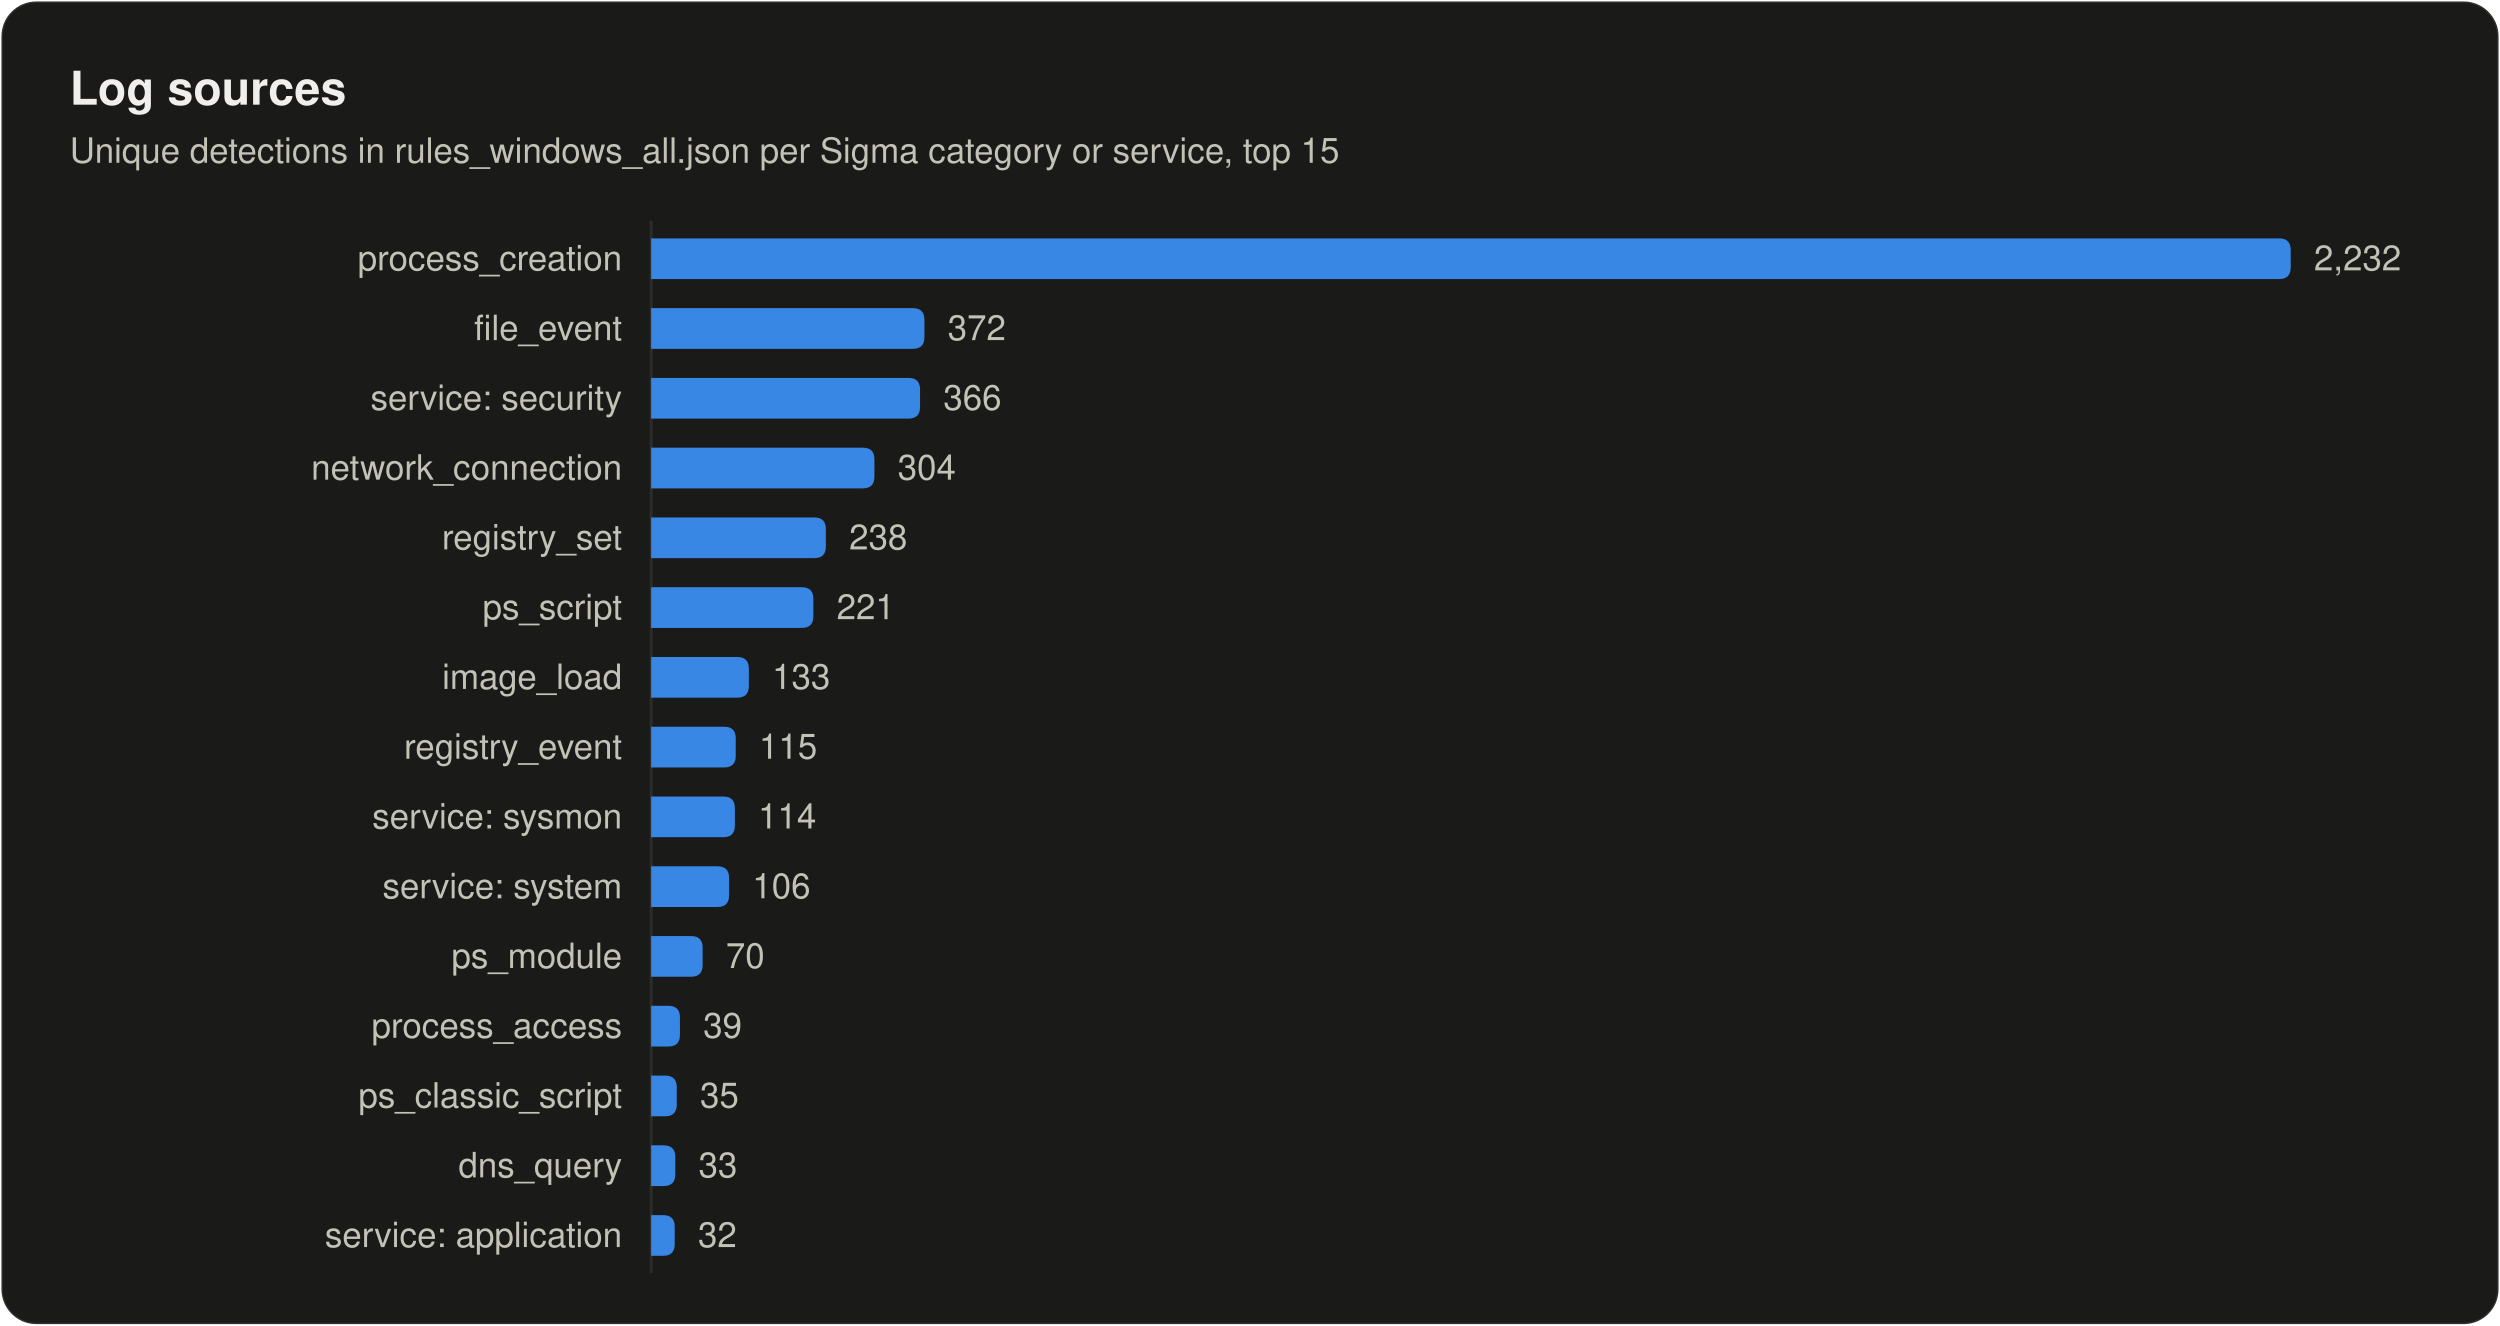
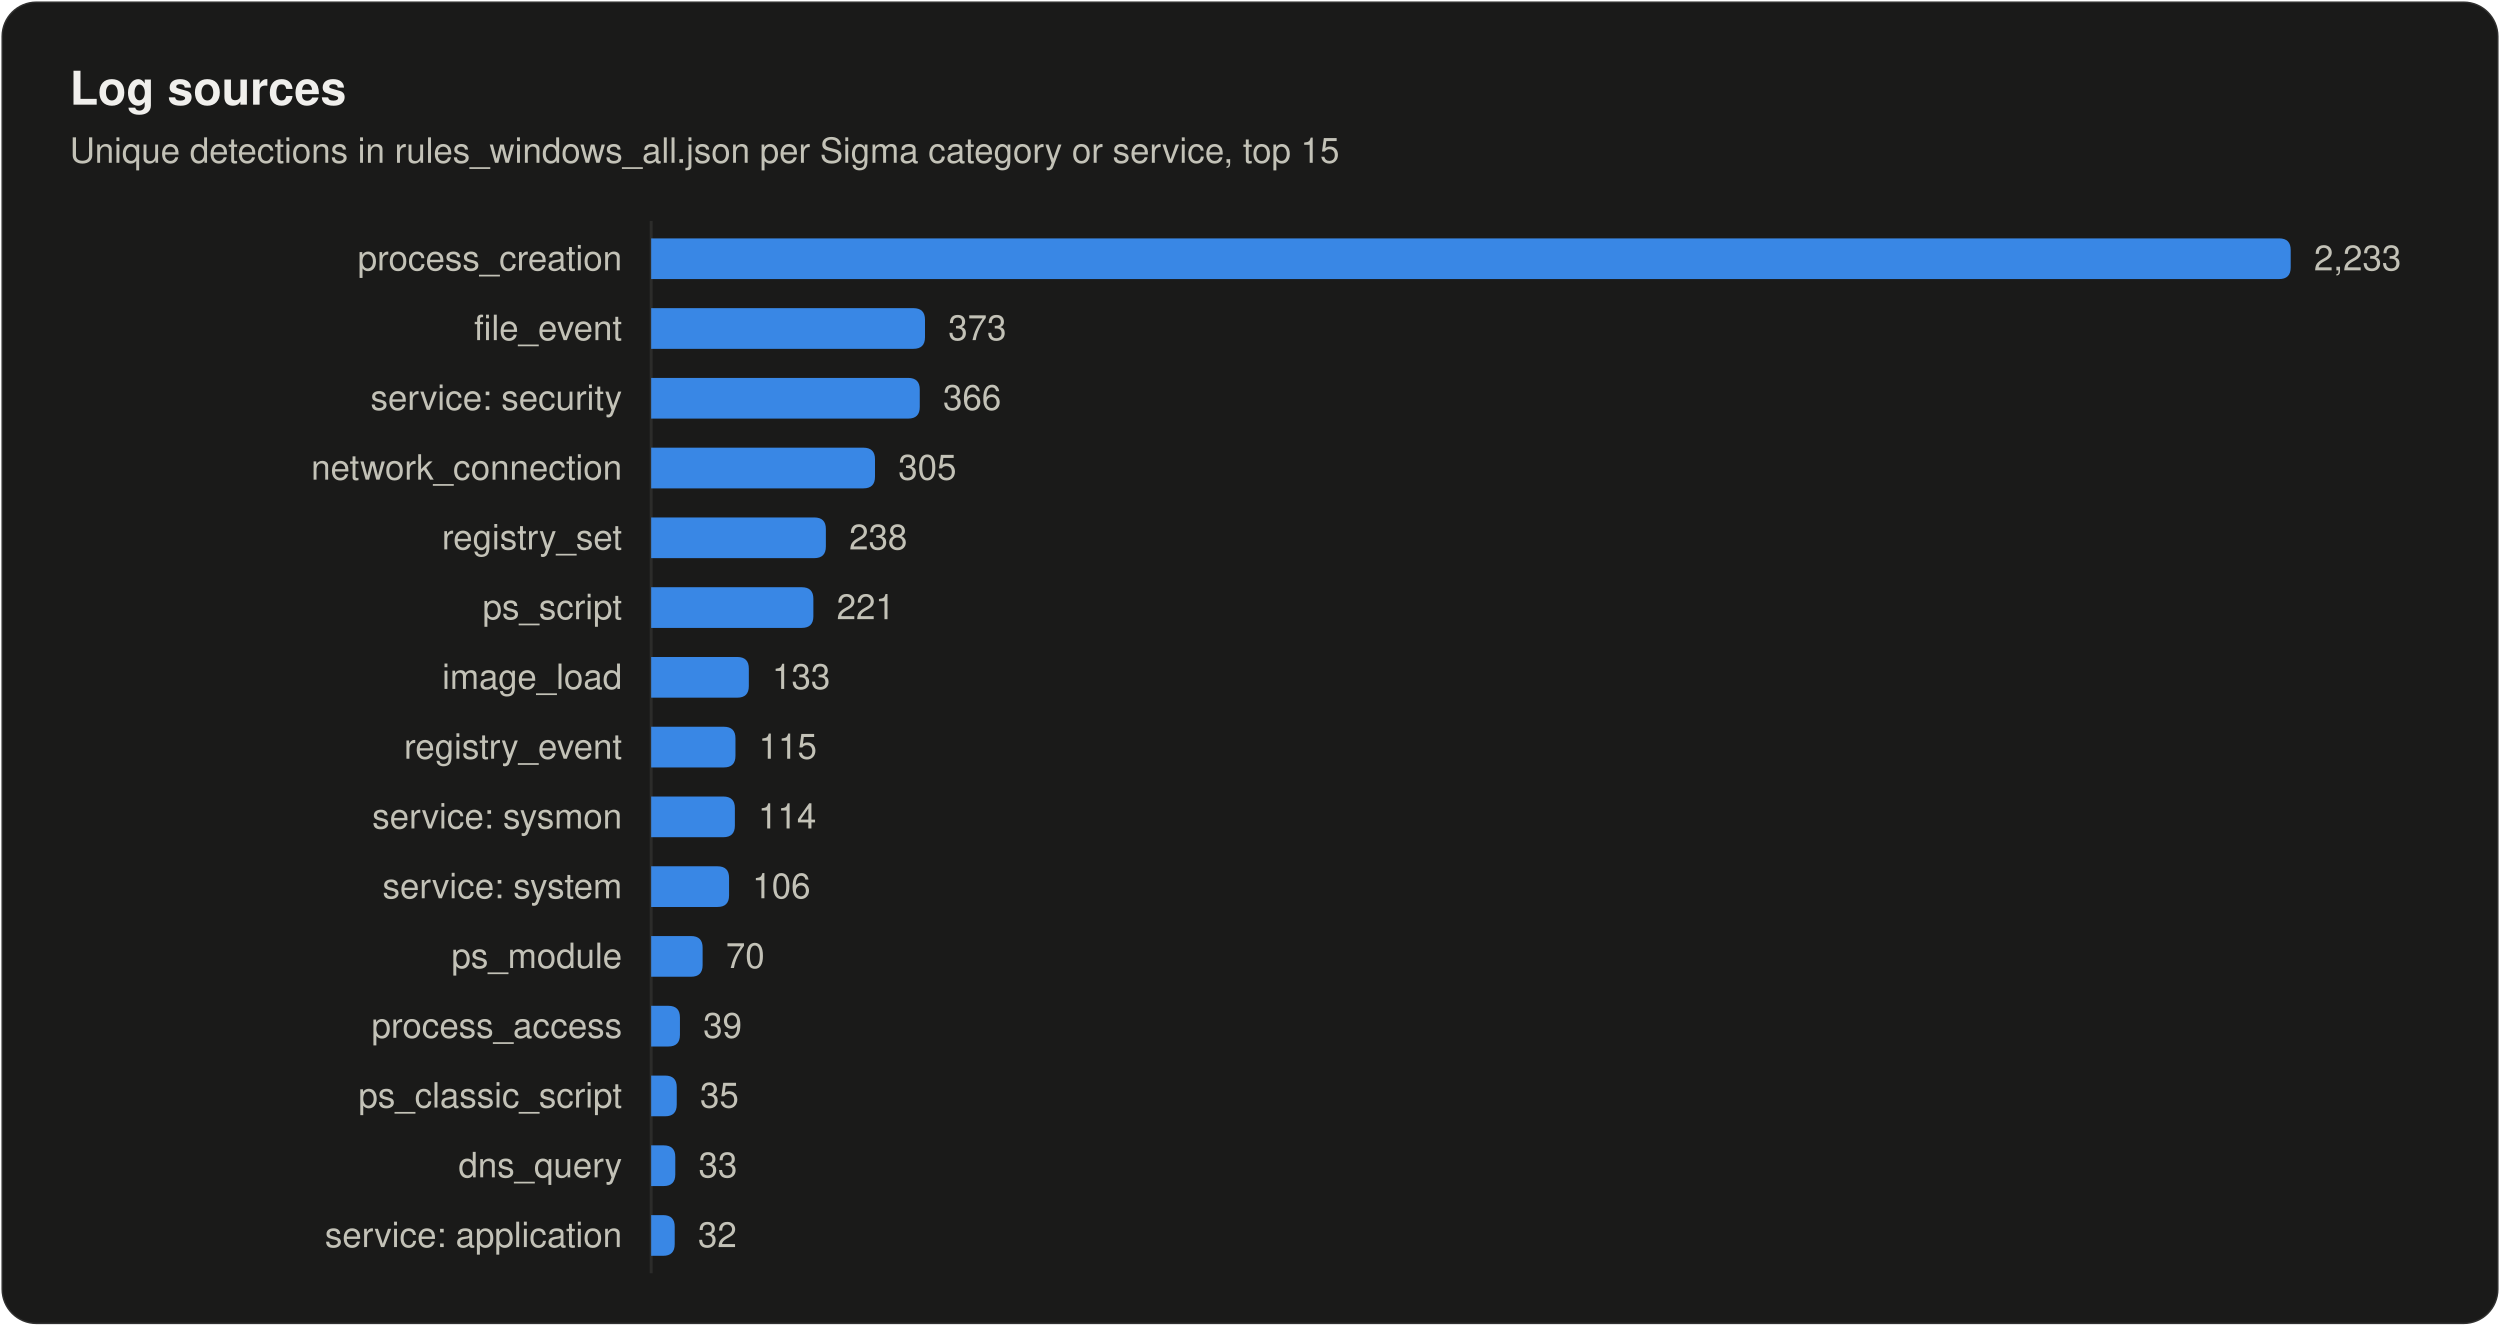
<svg xmlns="http://www.w3.org/2000/svg" width="860" height="456" viewBox="0 0 860 456" role="img" aria-labelledby="title desc">
  <style>
text { font-family: system-ui, -apple-system, "Segoe UI", Helvetica, Arial, sans-serif; fill: #f0efec; }
.secondary { fill: #c3c2b7; }
.muted { fill: #898781; }
.rise { animation: rise .7s cubic-bezier(.2,.7,.2,1) backwards; }
.grow { transform-box: fill-box; transform-origin: left center; animation: grow .9s cubic-bezier(.2,.7,.2,1) backwards; }
.fade { animation: fade .5s ease-out backwards; }
.pulse { transform-box: fill-box; transform-origin: center; animation: pulse 2.4s ease-out infinite; }
.draw { stroke-dasharray: 1; animation: draw .6s cubic-bezier(.2,.7,.2,1) backwards; }
@keyframes rise { from { opacity: 0; transform: translateY(8px); } }
@keyframes draw { from { stroke-dashoffset: 1; } }
@keyframes grow { from { transform: scaleX(0); } }
@keyframes fade { from { opacity: 0; } }
@keyframes pulse { from { opacity: .5; transform: scale(1); } to { opacity: 0; transform: scale(2.8); } }
@media (prefers-reduced-motion: reduce) { * { animation: none !important; } }
</style>
  <rect x="0.5" y="0.5" width="859" height="455" rx="12" fill="#1a1a19" stroke="rgba(255,255,255,0.10)" />
  <text x="24" y="36" font-size="16" font-weight="600">Log sources</text>
  <text x="24" y="56" font-size="12" class="secondary">Unique detections in rules_windows_all.json per Sigma category or service, top 15</text>
  <line x1="224" y1="76" x2="224" y2="438" stroke="#2c2c2a" />
  <text x="214" y="93" font-size="12" text-anchor="end" class="secondary">process_creation</text>
  <path class="grow" style="animation-delay:120ms" fill="#3987e5" d="M224.0 82.0H784.0Q788.0 82.0 788.0 86.0V92.0Q788.0 96.0 784.0 96.0H224.0Z" />
-   <text class="fade secondary" style="animation-delay:700ms" x="796.0" y="93" font-size="12">2,232</text>
+   <text class="fade secondary" style="animation-delay:700ms" x="796.0" y="93" font-size="12">2,233</text>
  <text x="214" y="117" font-size="12" text-anchor="end" class="secondary">file_event</text>
-   <path class="grow" style="animation-delay:165ms" fill="#3987e5" d="M224.0 106.0H314.0Q318.0 106.0 318.0 110.0V116.0Q318.0 120.0 314.0 120.0H224.0Z" />
-   <text class="fade secondary" style="animation-delay:745ms" x="326.0" y="117" font-size="12">372</text>
+   <path class="grow" style="animation-delay:165ms" fill="#3987e5" d="M224.0 106.0H314.2Q318.2 106.0 318.2 110.0V116.0Q318.2 120.0 314.2 120.0H224.0Z" />
+   <text class="fade secondary" style="animation-delay:745ms" x="326.2" y="117" font-size="12">373</text>
  <text x="214" y="141" font-size="12" text-anchor="end" class="secondary">service: security</text>
-   <path class="grow" style="animation-delay:210ms" fill="#3987e5" d="M224.0 130.0H312.5Q316.5 130.0 316.5 134.0V140.0Q316.5 144.0 312.5 144.0H224.0Z" />
-   <text class="fade secondary" style="animation-delay:790ms" x="324.5" y="141" font-size="12">366</text>
+   <path class="grow" style="animation-delay:210ms" fill="#3987e5" d="M224.0 130.0H312.4Q316.4 130.0 316.4 134.0V140.0Q316.4 144.0 312.4 144.0H224.0Z" />
+   <text class="fade secondary" style="animation-delay:790ms" x="324.4" y="141" font-size="12">366</text>
  <text x="214" y="165" font-size="12" text-anchor="end" class="secondary">network_connection</text>
-   <path class="grow" style="animation-delay:255ms" fill="#3987e5" d="M224.0 154.0H296.8Q300.8 154.0 300.8 158.0V164.0Q300.8 168.0 296.8 168.0H224.0Z" />
-   <text class="fade secondary" style="animation-delay:835ms" x="308.8" y="165" font-size="12">304</text>
+   <path class="grow" style="animation-delay:255ms" fill="#3987e5" d="M224.0 154.0H297.0Q301.0 154.0 301.0 158.0V164.0Q301.0 168.0 297.0 168.0H224.0Z" />
+   <text class="fade secondary" style="animation-delay:835ms" x="309.0" y="165" font-size="12">305</text>
  <text x="214" y="189" font-size="12" text-anchor="end" class="secondary">registry_set</text>
  <path class="grow" style="animation-delay:300ms" fill="#3987e5" d="M224.0 178.0H280.1Q284.1 178.0 284.1 182.0V188.0Q284.1 192.0 280.1 192.0H224.0Z" />
  <text class="fade secondary" style="animation-delay:880ms" x="292.1" y="189" font-size="12">238</text>
  <text x="214" y="213" font-size="12" text-anchor="end" class="secondary">ps_script</text>
  <path class="grow" style="animation-delay:345ms" fill="#3987e5" d="M224.0 202.0H275.8Q279.8 202.0 279.8 206.0V212.0Q279.8 216.0 275.8 216.0H224.0Z" />
  <text class="fade secondary" style="animation-delay:925ms" x="287.8" y="213" font-size="12">221</text>
  <text x="214" y="237" font-size="12" text-anchor="end" class="secondary">image_load</text>
  <path class="grow" style="animation-delay:390ms" fill="#3987e5" d="M224.0 226.0H253.6Q257.6 226.0 257.6 230.0V236.0Q257.6 240.0 253.6 240.0H224.0Z" />
  <text class="fade secondary" style="animation-delay:970ms" x="265.6" y="237" font-size="12">133</text>
  <text x="214" y="261" font-size="12" text-anchor="end" class="secondary">registry_event</text>
-   <path class="grow" style="animation-delay:435ms" fill="#3987e5" d="M224.0 250.0H249.1Q253.1 250.0 253.1 254.0V260.0Q253.1 264.0 249.1 264.0H224.0Z" />
-   <text class="fade secondary" style="animation-delay:1015ms" x="261.1" y="261" font-size="12">115</text>
+   <path class="grow" style="animation-delay:435ms" fill="#3987e5" d="M224.0 250.0H249.0Q253.0 250.0 253.0 254.0V260.0Q253.0 264.0 249.0 264.0H224.0Z" />
+   <text class="fade secondary" style="animation-delay:1015ms" x="261.0" y="261" font-size="12">115</text>
  <text x="214" y="285" font-size="12" text-anchor="end" class="secondary">service: sysmon</text>
  <path class="grow" style="animation-delay:480ms" fill="#3987e5" d="M224.0 274.0H248.8Q252.8 274.0 252.8 278.0V284.0Q252.8 288.0 248.8 288.0H224.0Z" />
  <text class="fade secondary" style="animation-delay:1060ms" x="260.8" y="285" font-size="12">114</text>
  <text x="214" y="309" font-size="12" text-anchor="end" class="secondary">service: system</text>
  <path class="grow" style="animation-delay:525ms" fill="#3987e5" d="M224.0 298.0H246.8Q250.8 298.0 250.8 302.0V308.0Q250.8 312.0 246.8 312.0H224.0Z" />
  <text class="fade secondary" style="animation-delay:1105ms" x="258.8" y="309" font-size="12">106</text>
  <text x="214" y="333" font-size="12" text-anchor="end" class="secondary">ps_module</text>
  <path class="grow" style="animation-delay:570ms" fill="#3987e5" d="M224.0 322.0H237.7Q241.7 322.0 241.7 326.0V332.0Q241.7 336.0 237.7 336.0H224.0Z" />
  <text class="fade secondary" style="animation-delay:1150ms" x="249.7" y="333" font-size="12">70</text>
  <text x="214" y="357" font-size="12" text-anchor="end" class="secondary">process_access</text>
  <path class="grow" style="animation-delay:615ms" fill="#3987e5" d="M224.0 346.0H229.9Q233.9 346.0 233.9 350.0V356.0Q233.9 360.0 229.9 360.0H224.0Z" />
  <text class="fade secondary" style="animation-delay:1195ms" x="241.9" y="357" font-size="12">39</text>
  <text x="214" y="381" font-size="12" text-anchor="end" class="secondary">ps_classic_script</text>
  <path class="grow" style="animation-delay:660ms" fill="#3987e5" d="M224.0 370.0H228.8Q232.8 370.0 232.8 374.0V380.0Q232.8 384.0 228.8 384.0H224.0Z" />
  <text class="fade secondary" style="animation-delay:1240ms" x="240.8" y="381" font-size="12">35</text>
  <text x="214" y="405" font-size="12" text-anchor="end" class="secondary">dns_query</text>
  <path class="grow" style="animation-delay:705ms" fill="#3987e5" d="M224.0 394.0H228.3Q232.3 394.0 232.3 398.0V404.0Q232.3 408.0 228.3 408.0H224.0Z" />
  <text class="fade secondary" style="animation-delay:1285ms" x="240.3" y="405" font-size="12">33</text>
  <text x="214" y="429" font-size="12" text-anchor="end" class="secondary">service: application</text>
  <path class="grow" style="animation-delay:750ms" fill="#3987e5" d="M224.0 418.0H228.1Q232.1 418.0 232.1 422.0V428.0Q232.1 432.0 228.1 432.0H224.0Z" />
  <text class="fade secondary" style="animation-delay:1330ms" x="240.1" y="429" font-size="12">32</text>
</svg>
